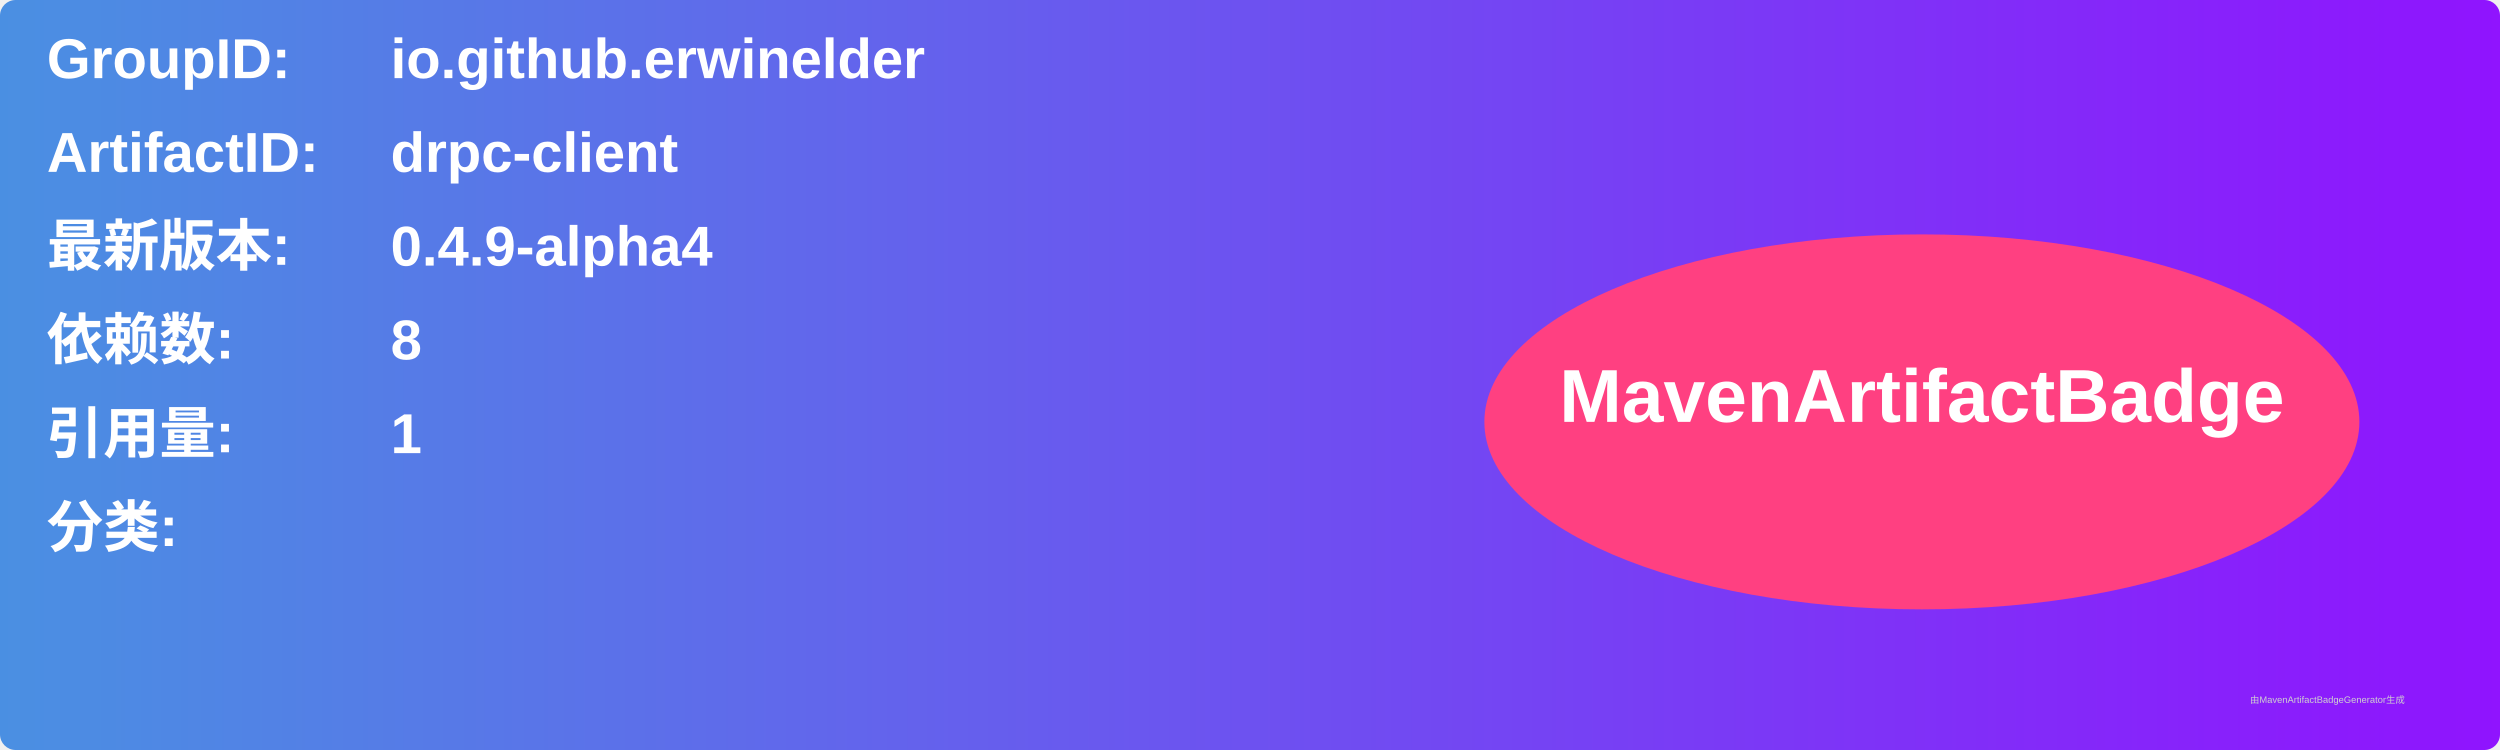
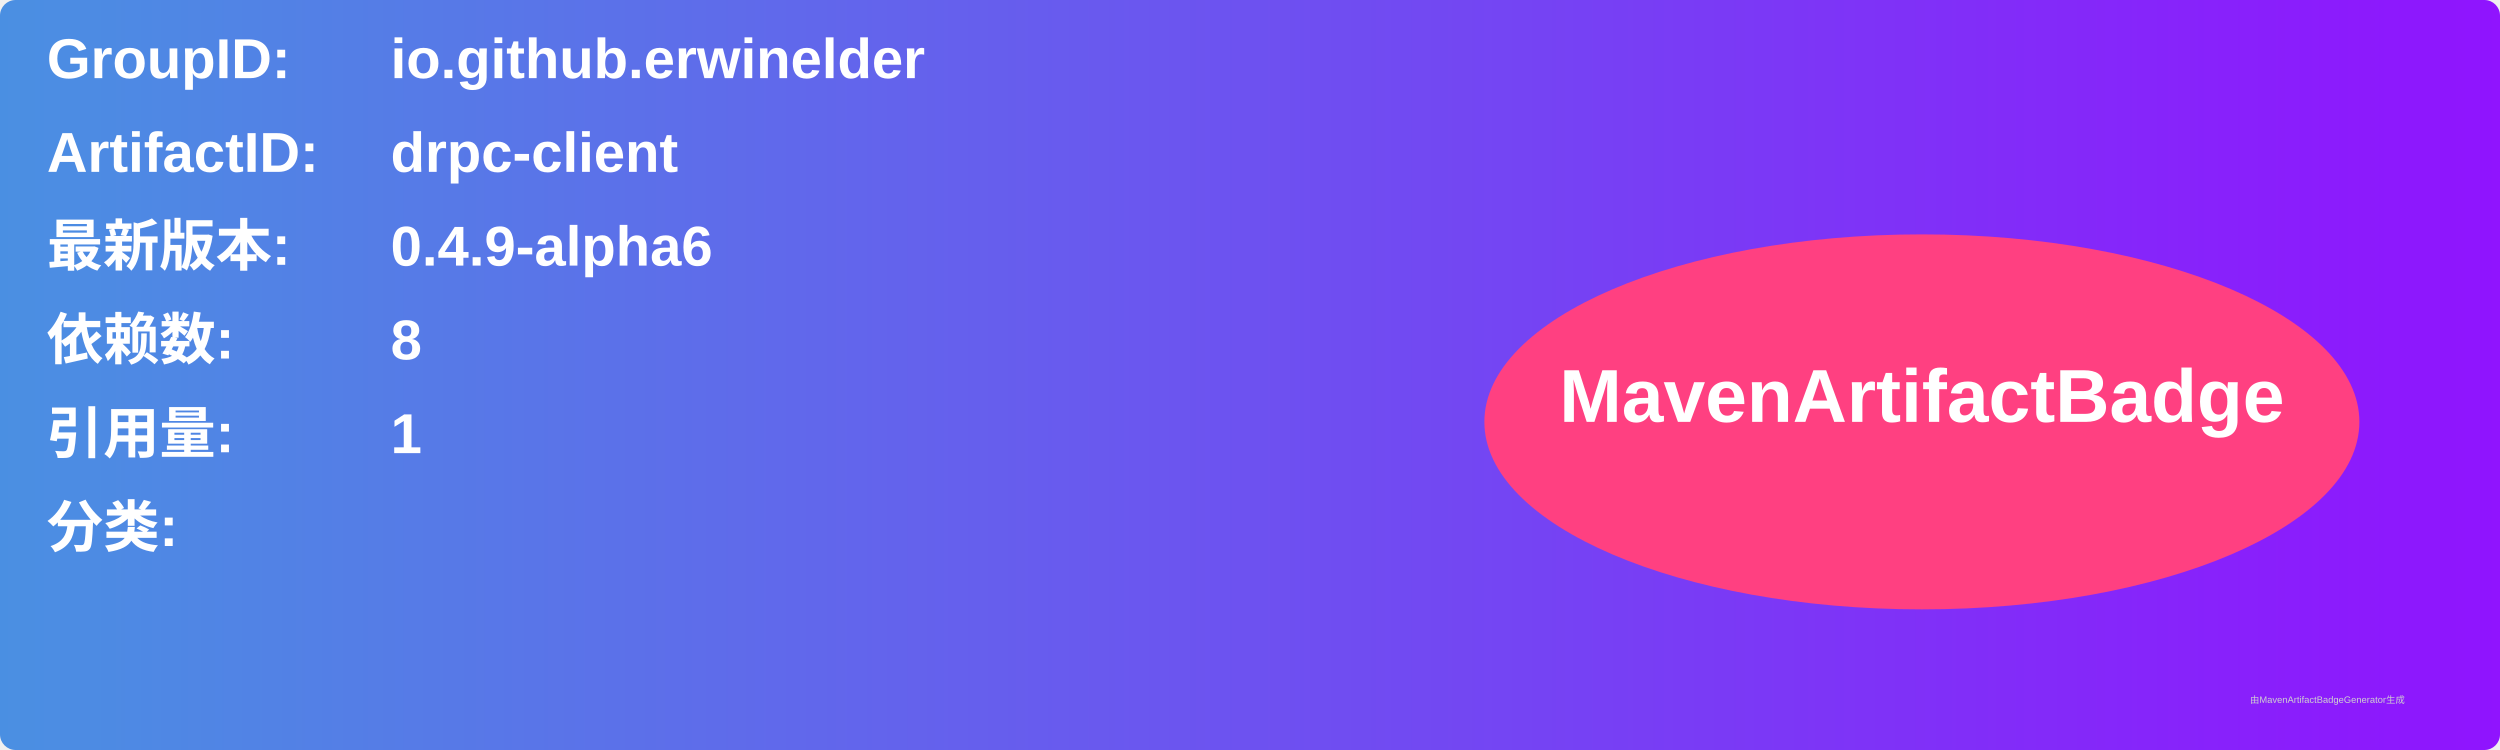
<svg xmlns="http://www.w3.org/2000/svg" width="800" height="240" viewBox="0 0 800 240">
  <linearGradient id="grad" x1="0%" y1="0%" x2="100%" y2="0%">
    <stop offset="0%" stop-color="#4a90e2" />
    <stop offset="100%" stop-color="#9013fe" />
  </linearGradient>
  <rect width="100%" height="100%" rx="5" ry="5" fill="url(#grad)" />
  <g transform="translate(15, 15)">
    <text x="0" y="10" font-family="Arial" font-size="18" fill="white" font-weight="bold" width="260">GroupID:</text>
    <text x="110" y="10" font-family="Arial" font-size="18" fill="white" font-weight="bold" width="460">io.github.erwinelder</text>
    <text x="0" y="40" font-family="Arial" font-size="18" fill="white" font-weight="bold" width="260">ArtifactID:</text>
    <text x="110" y="40" font-family="Arial" font-size="18" fill="white" font-weight="bold" width="460">drpc-client</text>
    <text x="0" y="70" font-family="Arial" font-size="18" fill="white" font-weight="bold">最新版本:</text>
    <text x="110" y="70" font-family="Arial" font-size="18" fill="white" font-weight="bold">
-       <tspan font-weight="bold">0.4.9-alpha4</tspan>
+       <tspan font-weight="bold">0.4.9-alpha6</tspan>
    </text>
    <text x="0" y="100" font-family="Arial" font-size="18" fill="white" font-weight="bold">依赖数: </text>
    <text x="110" y="100" font-family="Arial" font-size="18" fill="white">
      <tspan font-weight="bold">8</tspan>
    </text>
    <text x="0" y="130" font-family="Arial" font-size="18" fill="white" font-weight="bold">引用量: </text>
    <text x="110" y="130" font-family="Arial" font-size="18" fill="white">
      <tspan font-weight="bold">1</tspan>
    </text>
    <text x="0" y="160" font-family="Arial" font-size="18" fill="white" font-weight="bold">分类:</text>
    <text x="10" y="190" font-family="Arial" font-size="10" fill="white">
      <tspan font-weight="bold" />
    </text>
    <ellipse cx="600" cy="120" rx="140" ry="60" fill="#ff4081" />
    <text x="600" y="120" text-anchor="middle" font-family="Arial" font-size="24" fill="white" font-weight="bold">MavenArtifactBadge</text>
  </g>
  <text x="720" y="225" font-family="Arial" font-size="3" fill="#d0d0d0">由MavenArtifactBadgeGenerator生成</text>
</svg>
